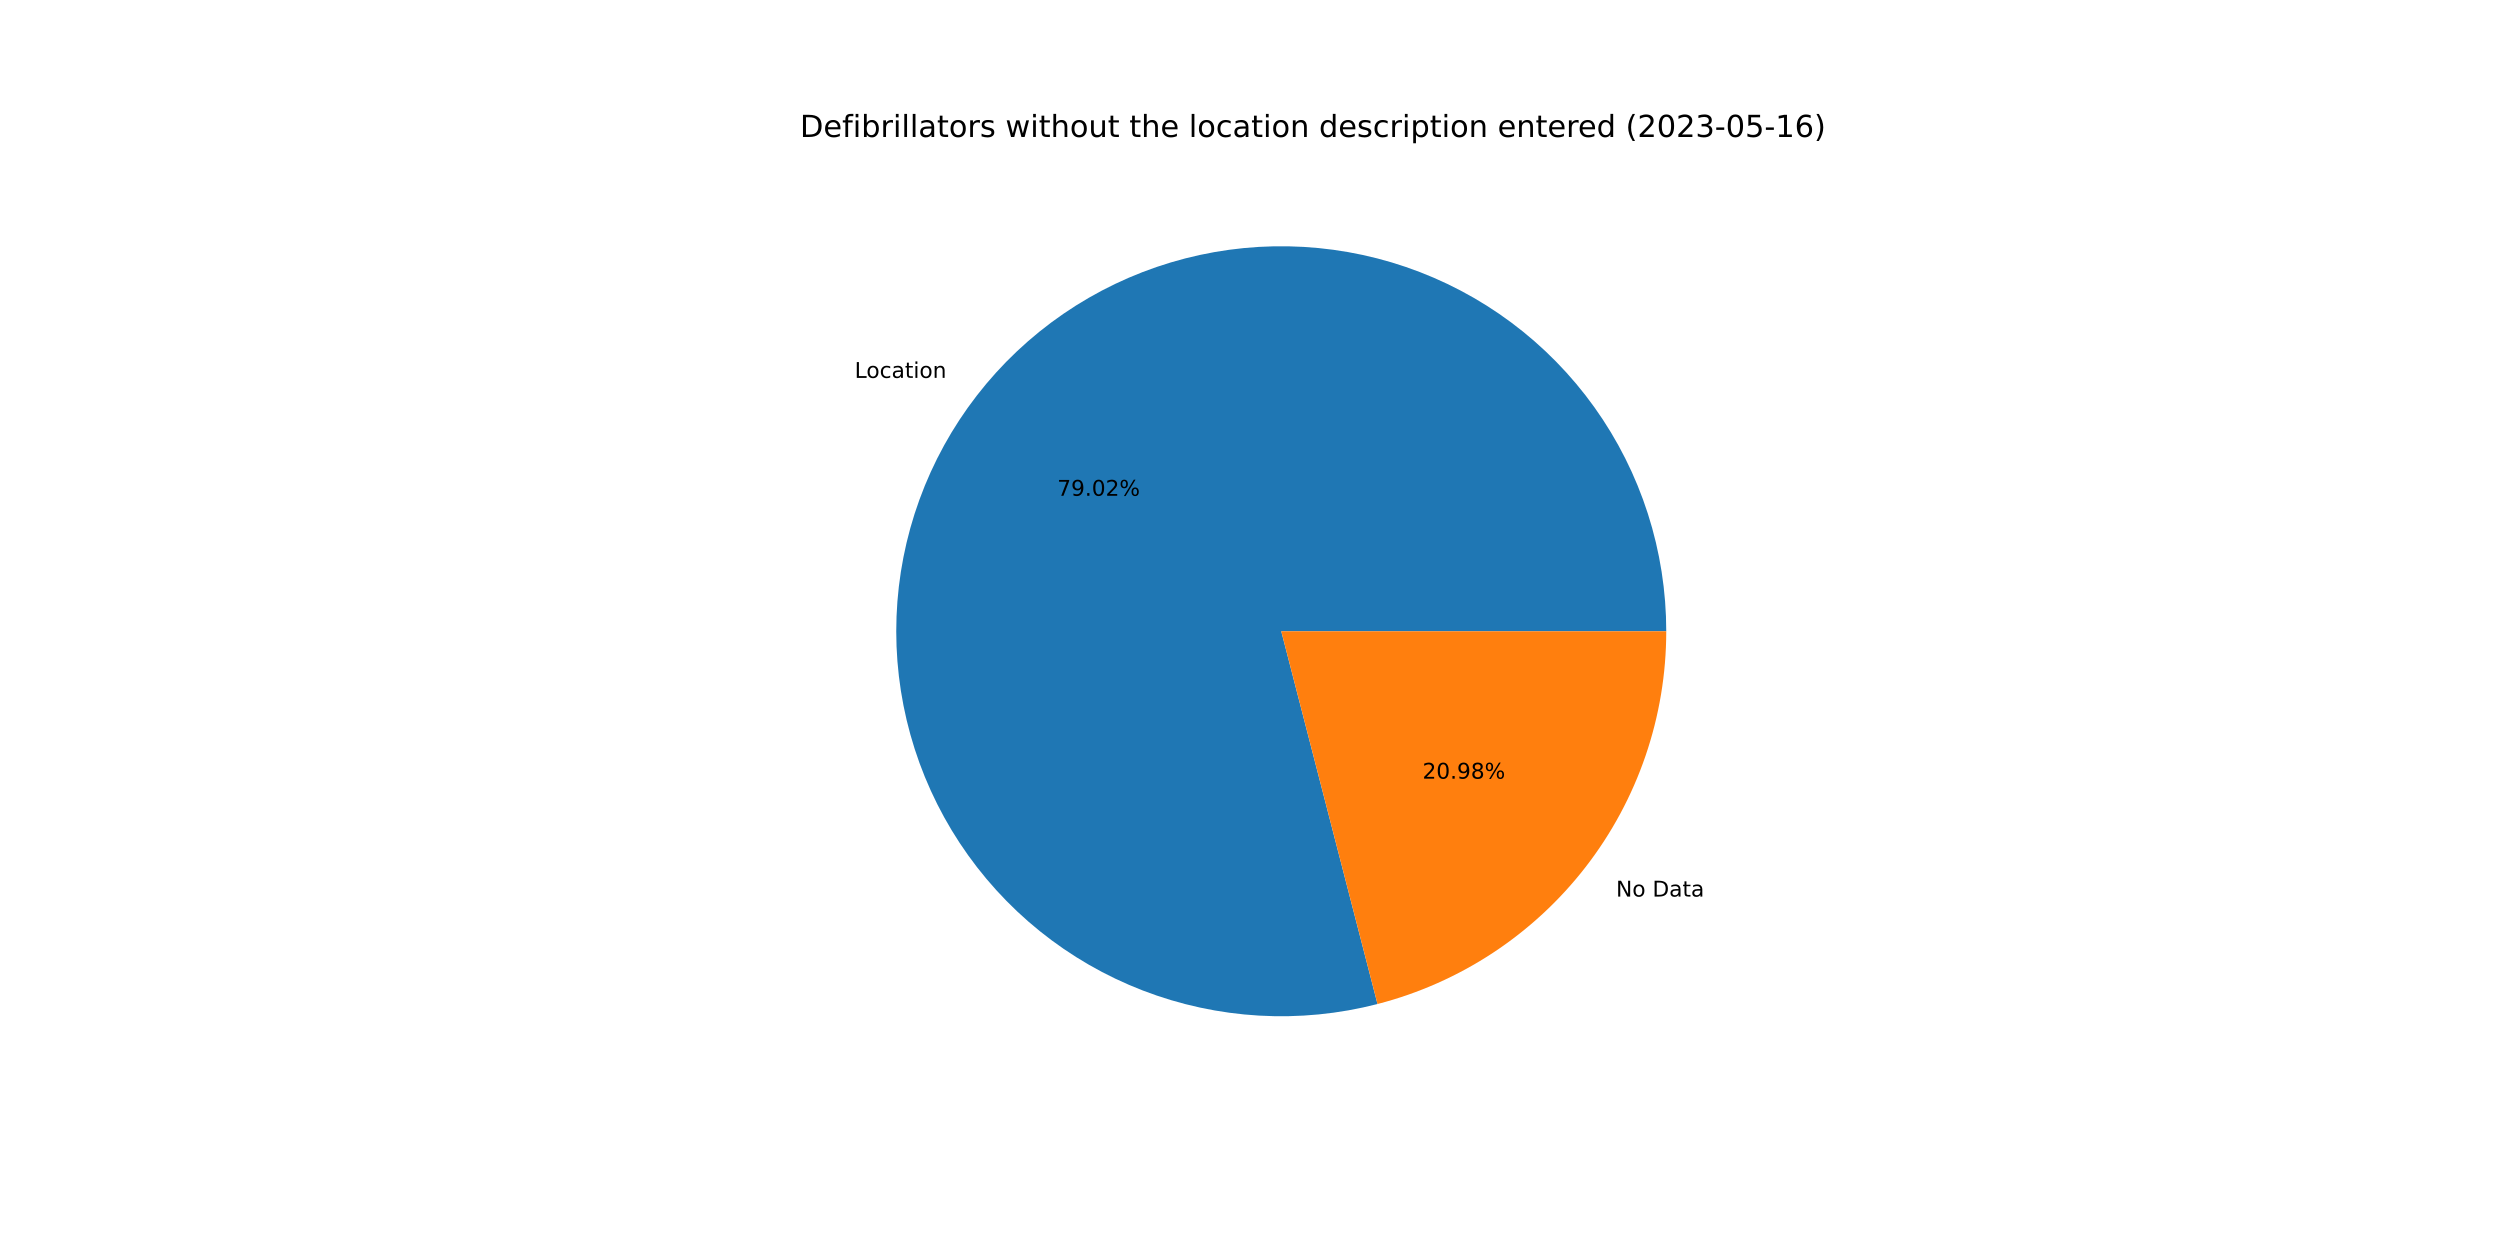
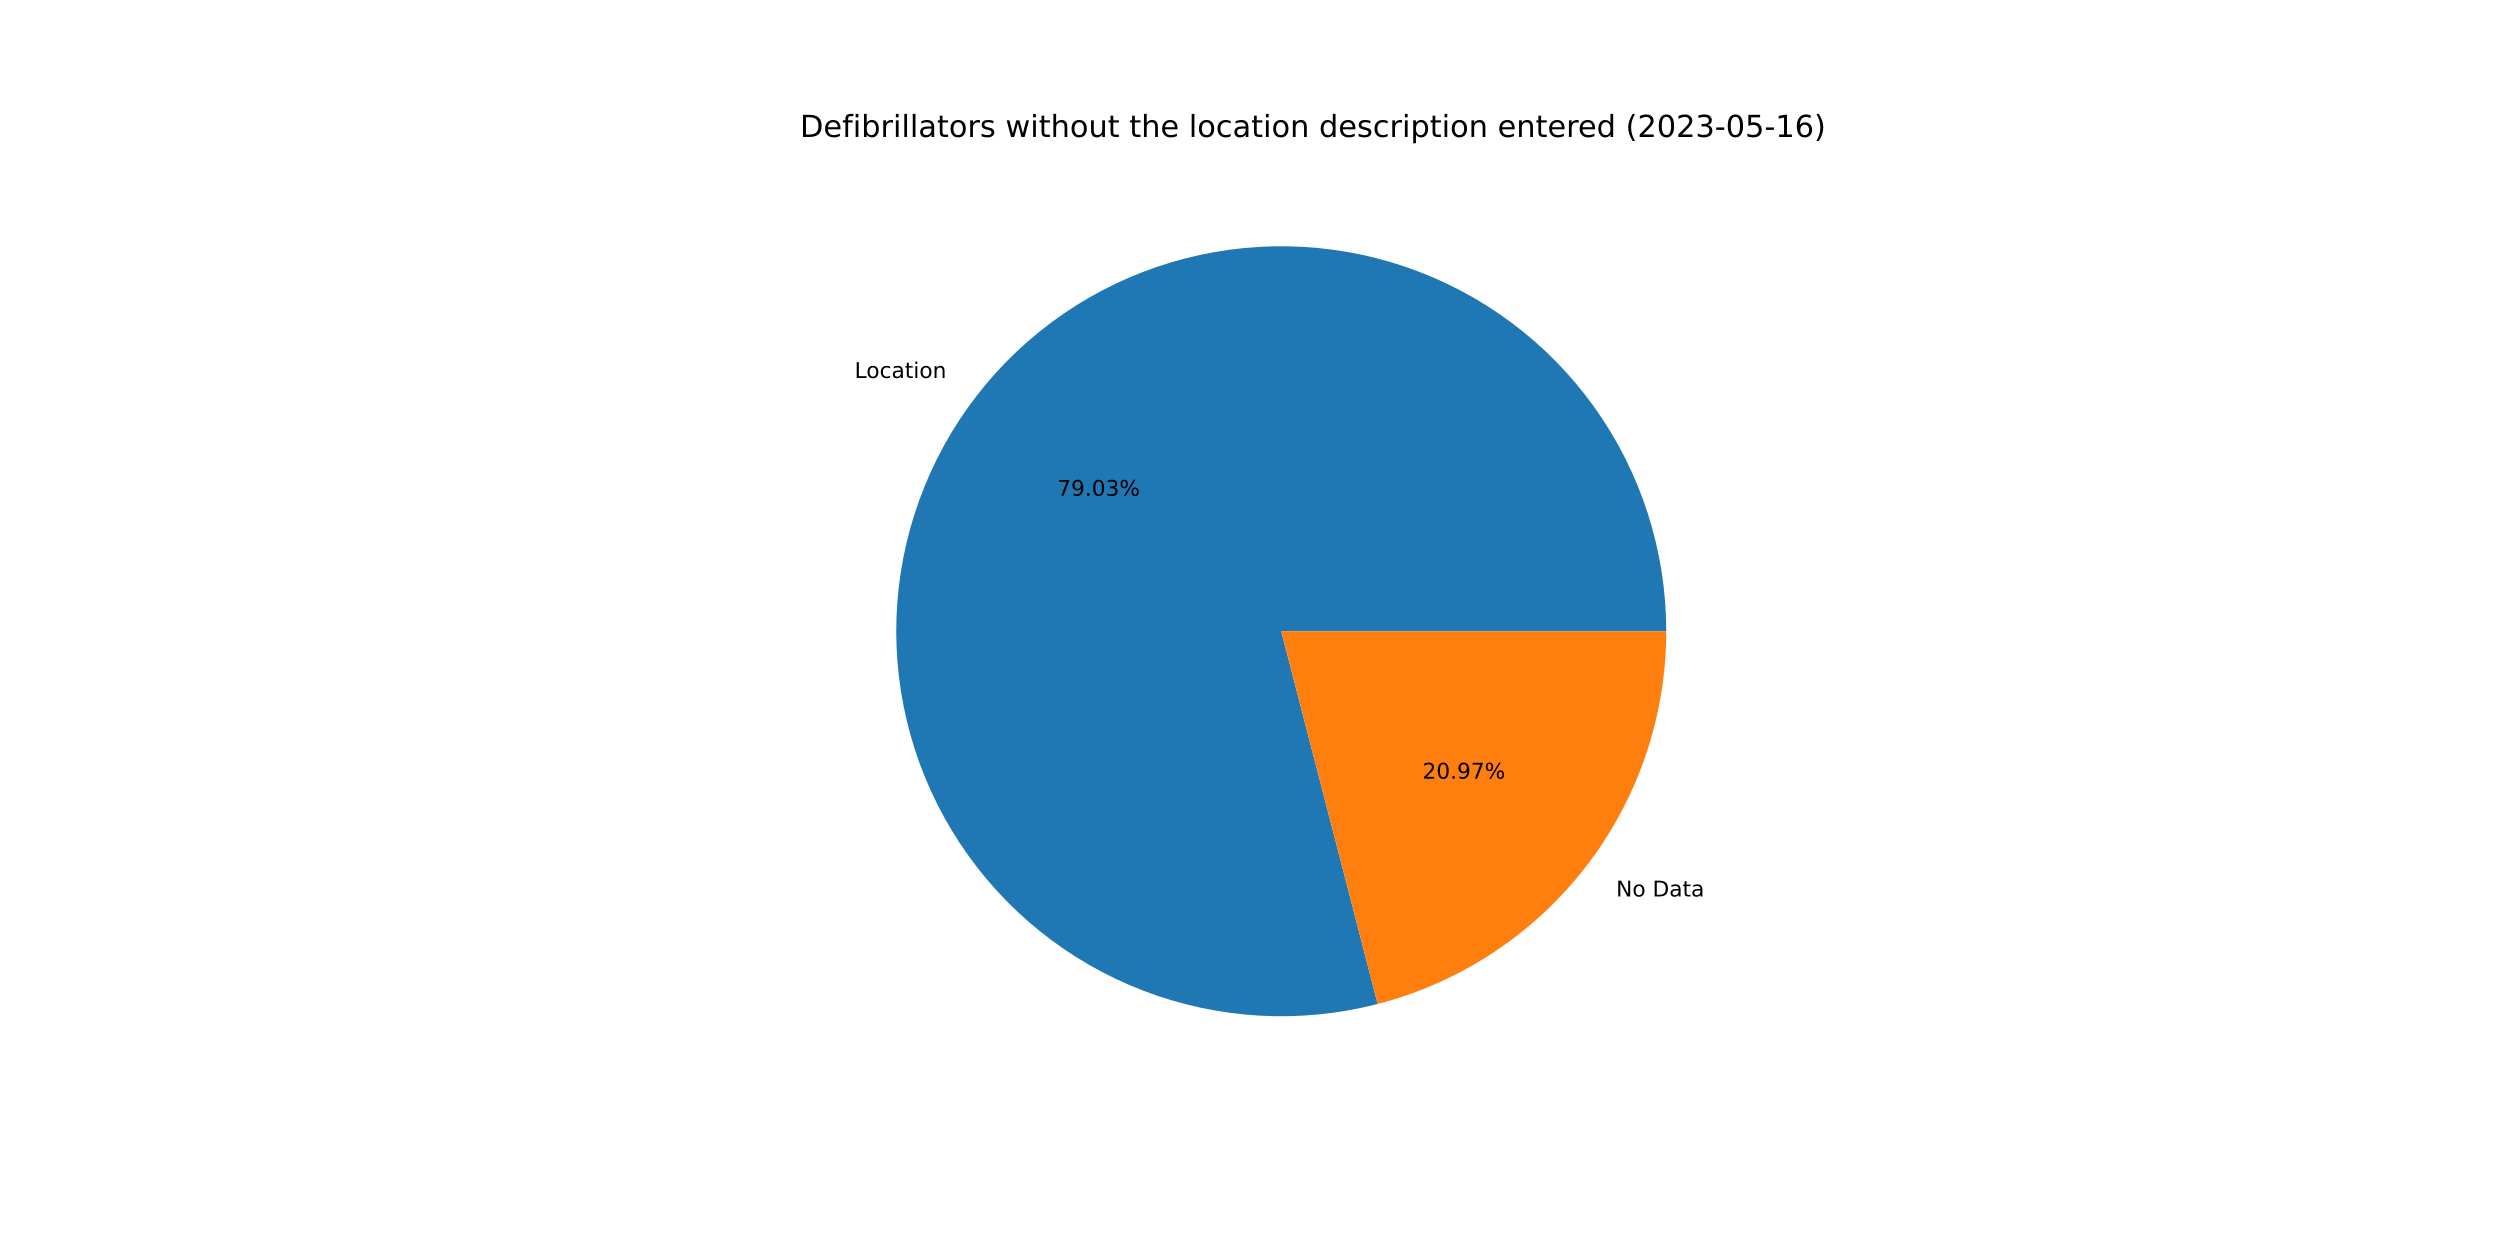
<svg xmlns="http://www.w3.org/2000/svg" xmlns:xlink="http://www.w3.org/1999/xlink" width="1152pt" height="576pt" viewBox="0 0 1152 576" version="1.1">
  <defs>
    <style type="text/css">*{stroke-linejoin: round; stroke-linecap: butt}</style>
  </defs>
  <g id="figure_1">
    <g id="patch_1">
      <path d="M 0 576  L 1152 576  L 1152 0  L 0 0  z " style="fill: #ffffff" />
    </g>
    <g id="axes_1">
      <g id="patch_2">
-         <path d="M 767.808 290.88  C 767.808 272.492 764.949 254.216 759.334 236.707  C 753.72 219.197 745.416 202.667 734.723 187.708  C 724.03 172.75 711.076 159.544 696.325 148.565  C 681.575 137.587 665.207 128.968 647.809 123.017  C 630.41 117.067 612.192 113.858 593.808 113.505  C 575.424 113.152 557.096 115.659 539.482 120.936  C 521.868 126.214 505.181 134.198 490.02 144.602  C 474.858 155.006 461.406 167.704 450.146 182.241  C 438.886 196.777 429.954 212.977 423.671 230.258  C 417.388 247.538 413.829 265.691 413.123 284.066  C 412.417 302.44 414.571 320.812 419.509 338.524  C 424.448 356.237 432.11 373.074 442.22 388.432  C 452.331 403.79 464.769 417.484 479.087 429.021  C 493.404 440.558 509.429 449.8 526.586 456.414  C 543.743 463.028 561.824 466.934 580.181 467.993  C 598.539 469.053 616.949 467.251 634.753 462.654  L 590.4 290.88  L 767.808 290.88  z " style="fill: #1f77b4" />
+         <path d="M 767.808 290.88  C 767.808 272.491 764.949 254.212 759.333 236.701  C 753.717 219.191 745.412 202.659 734.717 187.699  C 724.022 172.74 711.065 159.534 696.312 148.556  C 681.559 137.577 665.189 128.959 647.788 123.01  C 630.388 117.062 612.167 113.855 593.781 113.504  C 575.395 113.154 557.066 115.664 539.451 120.945  C 521.836 126.227 505.149 134.215 489.989 144.623  C 474.828 155.031 461.378 167.734 450.12 182.274  C 438.862 196.815 429.934 213.019 423.655 230.303  C 417.375 247.587 413.822 265.743 413.121 284.119  C 412.42 302.495 414.581 320.869 419.525 338.581  C 424.47 356.293 432.138 373.13 442.256 388.486  C 452.373 403.842 464.817 417.532 479.141 429.065  C 493.464 440.597 509.495 449.833 526.656 456.441  C 543.817 463.048 561.902 466.947 580.262 467.998  C 598.621 469.049 617.033 467.239 634.836 462.633  L 590.4 290.88  L 767.808 290.88  z " style="fill: #1f77b4" />
      </g>
      <g id="patch_3">
-         <path d="M 634.753 462.654  C 672.827 452.823 706.573 430.607 730.654 399.519  C 754.734 368.432 767.808 330.203 767.808 290.88  L 590.4 290.88  L 634.753 462.654  z " style="fill: #ff7f0e" />
+         <path d="M 634.836 462.633  C 672.891 452.787 706.616 430.567 730.68 399.486  C 754.744 368.404 767.808 330.188 767.808 290.88  L 590.4 290.88  L 634.836 462.633  z " style="fill: #ff7f0e" />
      </g>
      <g id="matplotlib.axis_1" />
      <g id="matplotlib.axis_2" />
      <g id="text_1">
-         <g transform="translate(393.8241 174.1361)scale(0.1 -0.1)">
+         <g transform="translate(393.7953 174.1733)scale(0.1 -0.1)">
          <defs>
            <path id="DejaVuSans-4c" d="M 628 4666  L 1259 4666  L 1259 531  L 3531 531  L 3531 0  L 628 0  L 628 4666  z " transform="scale(0.015625)" />
            <path id="DejaVuSans-6f" d="M 1959 3097  Q 1497 3097 1228 2736  Q 959 2375 959 1747  Q 959 1119 1226 758  Q 1494 397 1959 397  Q 2419 397 2687 759  Q 2956 1122 2956 1747  Q 2956 2369 2687 2733  Q 2419 3097 1959 3097  z M 1959 3584  Q 2709 3584 3137 3096  Q 3566 2609 3566 1747  Q 3566 888 3137 398  Q 2709 -91 1959 -91  Q 1206 -91 779 398  Q 353 888 353 1747  Q 353 2609 779 3096  Q 1206 3584 1959 3584  z " transform="scale(0.015625)" />
            <path id="DejaVuSans-63" d="M 3122 3366  L 3122 2828  Q 2878 2963 2633 3030  Q 2388 3097 2138 3097  Q 1578 3097 1268 2742  Q 959 2388 959 1747  Q 959 1106 1268 751  Q 1578 397 2138 397  Q 2388 397 2633 464  Q 2878 531 3122 666  L 3122 134  Q 2881 22 2623 -34  Q 2366 -91 2075 -91  Q 1284 -91 818 406  Q 353 903 353 1747  Q 353 2603 823 3093  Q 1294 3584 2113 3584  Q 2378 3584 2631 3529  Q 2884 3475 3122 3366  z " transform="scale(0.015625)" />
            <path id="DejaVuSans-61" d="M 2194 1759  Q 1497 1759 1228 1600  Q 959 1441 959 1056  Q 959 750 1161 570  Q 1363 391 1709 391  Q 2188 391 2477 730  Q 2766 1069 2766 1631  L 2766 1759  L 2194 1759  z M 3341 1997  L 3341 0  L 2766 0  L 2766 531  Q 2569 213 2275 61  Q 1981 -91 1556 -91  Q 1019 -91 701 211  Q 384 513 384 1019  Q 384 1609 779 1909  Q 1175 2209 1959 2209  L 2766 2209  L 2766 2266  Q 2766 2663 2505 2880  Q 2244 3097 1772 3097  Q 1472 3097 1187 3025  Q 903 2953 641 2809  L 641 3341  Q 956 3463 1253 3523  Q 1550 3584 1831 3584  Q 2591 3584 2966 3190  Q 3341 2797 3341 1997  z " transform="scale(0.015625)" />
            <path id="DejaVuSans-74" d="M 1172 4494  L 1172 3500  L 2356 3500  L 2356 3053  L 1172 3053  L 1172 1153  Q 1172 725 1289 603  Q 1406 481 1766 481  L 2356 481  L 2356 0  L 1766 0  Q 1100 0 847 248  Q 594 497 594 1153  L 594 3053  L 172 3053  L 172 3500  L 594 3500  L 594 4494  L 1172 4494  z " transform="scale(0.015625)" />
            <path id="DejaVuSans-69" d="M 603 3500  L 1178 3500  L 1178 0  L 603 0  L 603 3500  z M 603 4863  L 1178 4863  L 1178 4134  L 603 4134  L 603 4863  z " transform="scale(0.015625)" />
            <path id="DejaVuSans-6e" d="M 3513 2113  L 3513 0  L 2938 0  L 2938 2094  Q 2938 2591 2744 2837  Q 2550 3084 2163 3084  Q 1697 3084 1428 2787  Q 1159 2491 1159 1978  L 1159 0  L 581 0  L 581 3500  L 1159 3500  L 1159 2956  Q 1366 3272 1645 3428  Q 1925 3584 2291 3584  Q 2894 3584 3203 3211  Q 3513 2838 3513 2113  z " transform="scale(0.015625)" />
          </defs>
          <use xlink:href="#DejaVuSans-4c" />
          <use xlink:href="#DejaVuSans-6f" x="53.963" />
          <use xlink:href="#DejaVuSans-63" x="115.145" />
          <use xlink:href="#DejaVuSans-61" x="170.125" />
          <use xlink:href="#DejaVuSans-74" x="231.404" />
          <use xlink:href="#DejaVuSans-69" x="270.613" />
          <use xlink:href="#DejaVuSans-6f" x="298.396" />
          <use xlink:href="#DejaVuSans-6e" x="359.578" />
        </g>
      </g>
      <g id="text_2">
-         <g transform="translate(487.183 228.4557)scale(0.1 -0.1)">
+         <g transform="translate(487.1672 228.4761)scale(0.1 -0.1)">
          <defs>
            <path id="DejaVuSans-37" d="M 525 4666  L 3525 4666  L 3525 4397  L 1831 0  L 1172 0  L 2766 4134  L 525 4134  L 525 4666  z " transform="scale(0.015625)" />
            <path id="DejaVuSans-39" d="M 703 97  L 703 672  Q 941 559 1184 500  Q 1428 441 1663 441  Q 2288 441 2617 861  Q 2947 1281 2994 2138  Q 2813 1869 2534 1725  Q 2256 1581 1919 1581  Q 1219 1581 811 2004  Q 403 2428 403 3163  Q 403 3881 828 4315  Q 1253 4750 1959 4750  Q 2769 4750 3195 4129  Q 3622 3509 3622 2328  Q 3622 1225 3098 567  Q 2575 -91 1691 -91  Q 1453 -91 1209 -44  Q 966 3 703 97  z M 1959 2075  Q 2384 2075 2632 2365  Q 2881 2656 2881 3163  Q 2881 3666 2632 3958  Q 2384 4250 1959 4250  Q 1534 4250 1286 3958  Q 1038 3666 1038 3163  Q 1038 2656 1286 2365  Q 1534 2075 1959 2075  z " transform="scale(0.015625)" />
            <path id="DejaVuSans-2e" d="M 684 794  L 1344 794  L 1344 0  L 684 0  L 684 794  z " transform="scale(0.015625)" />
            <path id="DejaVuSans-30" d="M 2034 4250  Q 1547 4250 1301 3770  Q 1056 3291 1056 2328  Q 1056 1369 1301 889  Q 1547 409 2034 409  Q 2525 409 2770 889  Q 3016 1369 3016 2328  Q 3016 3291 2770 3770  Q 2525 4250 2034 4250  z M 2034 4750  Q 2819 4750 3233 4129  Q 3647 3509 3647 2328  Q 3647 1150 3233 529  Q 2819 -91 2034 -91  Q 1250 -91 836 529  Q 422 1150 422 2328  Q 422 3509 836 4129  Q 1250 4750 2034 4750  z " transform="scale(0.015625)" />
-             <path id="DejaVuSans-32" d="M 1228 531  L 3431 531  L 3431 0  L 469 0  L 469 531  Q 828 903 1448 1529  Q 2069 2156 2228 2338  Q 2531 2678 2651 2914  Q 2772 3150 2772 3378  Q 2772 3750 2511 3984  Q 2250 4219 1831 4219  Q 1534 4219 1204 4116  Q 875 4013 500 3803  L 500 4441  Q 881 4594 1212 4672  Q 1544 4750 1819 4750  Q 2544 4750 2975 4387  Q 3406 4025 3406 3419  Q 3406 3131 3298 2873  Q 3191 2616 2906 2266  Q 2828 2175 2409 1742  Q 1991 1309 1228 531  z " transform="scale(0.015625)" />
+             <path id="DejaVuSans-33" d="M 2597 2516  Q 3050 2419 3304 2112  Q 3559 1806 3559 1356  Q 3559 666 3084 287  Q 2609 -91 1734 -91  Q 1441 -91 1130 -33  Q 819 25 488 141  L 488 750  Q 750 597 1062 519  Q 1375 441 1716 441  Q 2309 441 2620 675  Q 2931 909 2931 1356  Q 2931 1769 2642 2001  Q 2353 2234 1838 2234  L 1294 2234  L 1294 2753  L 1863 2753  Q 2328 2753 2575 2939  Q 2822 3125 2822 3475  Q 2822 3834 2567 4026  Q 2313 4219 1838 4219  Q 1578 4219 1281 4162  Q 984 4106 628 3988  L 628 4550  Q 988 4650 1302 4700  Q 1616 4750 1894 4750  Q 2613 4750 3031 4423  Q 3450 4097 3450 3541  Q 3450 3153 3228 2886  Q 3006 2619 2597 2516  z " transform="scale(0.015625)" />
            <path id="DejaVuSans-25" d="M 4653 2053  Q 4381 2053 4226 1822  Q 4072 1591 4072 1178  Q 4072 772 4226 539  Q 4381 306 4653 306  Q 4919 306 5073 539  Q 5228 772 5228 1178  Q 5228 1588 5073 1820  Q 4919 2053 4653 2053  z M 4653 2450  Q 5147 2450 5437 2106  Q 5728 1763 5728 1178  Q 5728 594 5436 251  Q 5144 -91 4653 -91  Q 4153 -91 3862 251  Q 3572 594 3572 1178  Q 3572 1766 3864 2108  Q 4156 2450 4653 2450  z M 1428 4353  Q 1159 4353 1004 4120  Q 850 3888 850 3481  Q 850 3069 1003 2837  Q 1156 2606 1428 2606  Q 1700 2606 1854 2837  Q 2009 3069 2009 3481  Q 2009 3884 1853 4118  Q 1697 4353 1428 4353  z M 4250 4750  L 4750 4750  L 1831 -91  L 1331 -91  L 4250 4750  z M 1428 4750  Q 1922 4750 2215 4408  Q 2509 4066 2509 3481  Q 2509 2891 2217 2550  Q 1925 2209 1428 2209  Q 931 2209 642 2551  Q 353 2894 353 3481  Q 353 4063 643 4406  Q 934 4750 1428 4750  z " transform="scale(0.015625)" />
          </defs>
          <use xlink:href="#DejaVuSans-37" />
          <use xlink:href="#DejaVuSans-39" x="63.623" />
          <use xlink:href="#DejaVuSans-2e" x="127.246" />
          <use xlink:href="#DejaVuSans-30" x="159.033" />
-           <use xlink:href="#DejaVuSans-32" x="222.656" />
+           <use xlink:href="#DejaVuSans-33" x="222.656" />
          <use xlink:href="#DejaVuSans-25" x="286.279" />
        </g>
      </g>
      <g id="text_3">
-         <g transform="translate(744.679 413.1427)scale(0.1 -0.1)">
+         <g transform="translate(744.7078 413.1054)scale(0.1 -0.1)">
          <defs>
            <path id="DejaVuSans-4e" d="M 628 4666  L 1478 4666  L 3547 763  L 3547 4666  L 4159 4666  L 4159 0  L 3309 0  L 1241 3903  L 1241 0  L 628 0  L 628 4666  z " transform="scale(0.015625)" />
            <path id="DejaVuSans-20" transform="scale(0.015625)" />
            <path id="DejaVuSans-44" d="M 1259 4147  L 1259 519  L 2022 519  Q 2988 519 3436 956  Q 3884 1394 3884 2338  Q 3884 3275 3436 3711  Q 2988 4147 2022 4147  L 1259 4147  z M 628 4666  L 1925 4666  Q 3281 4666 3915 4102  Q 4550 3538 4550 2338  Q 4550 1131 3912 565  Q 3275 0 1925 0  L 628 0  L 628 4666  z " transform="scale(0.015625)" />
          </defs>
          <use xlink:href="#DejaVuSans-4e" />
          <use xlink:href="#DejaVuSans-6f" x="74.805" />
          <use xlink:href="#DejaVuSans-20" x="135.986" />
          <use xlink:href="#DejaVuSans-44" x="167.773" />
          <use xlink:href="#DejaVuSans-61" x="244.775" />
          <use xlink:href="#DejaVuSans-74" x="306.055" />
          <use xlink:href="#DejaVuSans-61" x="345.264" />
        </g>
      </g>
      <g id="text_4">
-         <g transform="translate(655.4873 358.823)scale(0.1 -0.1)">
+         <g transform="translate(655.5031 358.8027)scale(0.1 -0.1)">
          <defs>
-             <path id="DejaVuSans-38" d="M 2034 2216  Q 1584 2216 1326 1975  Q 1069 1734 1069 1313  Q 1069 891 1326 650  Q 1584 409 2034 409  Q 2484 409 2743 651  Q 3003 894 3003 1313  Q 3003 1734 2745 1975  Q 2488 2216 2034 2216  z M 1403 2484  Q 997 2584 770 2862  Q 544 3141 544 3541  Q 544 4100 942 4425  Q 1341 4750 2034 4750  Q 2731 4750 3128 4425  Q 3525 4100 3525 3541  Q 3525 3141 3298 2862  Q 3072 2584 2669 2484  Q 3125 2378 3379 2068  Q 3634 1759 3634 1313  Q 3634 634 3220 271  Q 2806 -91 2034 -91  Q 1263 -91 848 271  Q 434 634 434 1313  Q 434 1759 690 2068  Q 947 2378 1403 2484  z M 1172 3481  Q 1172 3119 1398 2916  Q 1625 2713 2034 2713  Q 2441 2713 2670 2916  Q 2900 3119 2900 3481  Q 2900 3844 2670 4047  Q 2441 4250 2034 4250  Q 1625 4250 1398 4047  Q 1172 3844 1172 3481  z " transform="scale(0.015625)" />
+             <path id="DejaVuSans-32" d="M 1228 531  L 3431 531  L 3431 0  L 469 0  L 469 531  Q 828 903 1448 1529  Q 2069 2156 2228 2338  Q 2531 2678 2651 2914  Q 2772 3150 2772 3378  Q 2772 3750 2511 3984  Q 2250 4219 1831 4219  Q 1534 4219 1204 4116  Q 875 4013 500 3803  L 500 4441  Q 881 4594 1212 4672  Q 1544 4750 1819 4750  Q 2544 4750 2975 4387  Q 3406 4025 3406 3419  Q 3406 3131 3298 2873  Q 3191 2616 2906 2266  Q 2828 2175 2409 1742  Q 1991 1309 1228 531  z " transform="scale(0.015625)" />
          </defs>
          <use xlink:href="#DejaVuSans-32" />
          <use xlink:href="#DejaVuSans-30" x="63.623" />
          <use xlink:href="#DejaVuSans-2e" x="127.246" />
          <use xlink:href="#DejaVuSans-39" x="159.033" />
-           <use xlink:href="#DejaVuSans-38" x="222.656" />
+           <use xlink:href="#DejaVuSans-37" x="222.656" />
          <use xlink:href="#DejaVuSans-25" x="286.279" />
        </g>
      </g>
      <g id="text_5">
        <g transform="translate(368.64 63.12)scale(0.14 -0.14)">
          <defs>
            <path id="DejaVuSans-65" d="M 3597 1894  L 3597 1613  L 953 1613  Q 991 1019 1311 708  Q 1631 397 2203 397  Q 2534 397 2845 478  Q 3156 559 3463 722  L 3463 178  Q 3153 47 2828 -22  Q 2503 -91 2169 -91  Q 1331 -91 842 396  Q 353 884 353 1716  Q 353 2575 817 3079  Q 1281 3584 2069 3584  Q 2775 3584 3186 3129  Q 3597 2675 3597 1894  z M 3022 2063  Q 3016 2534 2758 2815  Q 2500 3097 2075 3097  Q 1594 3097 1305 2825  Q 1016 2553 972 2059  L 3022 2063  z " transform="scale(0.015625)" />
            <path id="DejaVuSans-66" d="M 2375 4863  L 2375 4384  L 1825 4384  Q 1516 4384 1395 4259  Q 1275 4134 1275 3809  L 1275 3500  L 2222 3500  L 2222 3053  L 1275 3053  L 1275 0  L 697 0  L 697 3053  L 147 3053  L 147 3500  L 697 3500  L 697 3744  Q 697 4328 969 4595  Q 1241 4863 1831 4863  L 2375 4863  z " transform="scale(0.015625)" />
            <path id="DejaVuSans-62" d="M 3116 1747  Q 3116 2381 2855 2742  Q 2594 3103 2138 3103  Q 1681 3103 1420 2742  Q 1159 2381 1159 1747  Q 1159 1113 1420 752  Q 1681 391 2138 391  Q 2594 391 2855 752  Q 3116 1113 3116 1747  z M 1159 2969  Q 1341 3281 1617 3432  Q 1894 3584 2278 3584  Q 2916 3584 3314 3078  Q 3713 2572 3713 1747  Q 3713 922 3314 415  Q 2916 -91 2278 -91  Q 1894 -91 1617 61  Q 1341 213 1159 525  L 1159 0  L 581 0  L 581 4863  L 1159 4863  L 1159 2969  z " transform="scale(0.015625)" />
            <path id="DejaVuSans-72" d="M 2631 2963  Q 2534 3019 2420 3045  Q 2306 3072 2169 3072  Q 1681 3072 1420 2755  Q 1159 2438 1159 1844  L 1159 0  L 581 0  L 581 3500  L 1159 3500  L 1159 2956  Q 1341 3275 1631 3429  Q 1922 3584 2338 3584  Q 2397 3584 2469 3576  Q 2541 3569 2628 3553  L 2631 2963  z " transform="scale(0.015625)" />
            <path id="DejaVuSans-6c" d="M 603 4863  L 1178 4863  L 1178 0  L 603 0  L 603 4863  z " transform="scale(0.015625)" />
            <path id="DejaVuSans-73" d="M 2834 3397  L 2834 2853  Q 2591 2978 2328 3040  Q 2066 3103 1784 3103  Q 1356 3103 1142 2972  Q 928 2841 928 2578  Q 928 2378 1081 2264  Q 1234 2150 1697 2047  L 1894 2003  Q 2506 1872 2764 1633  Q 3022 1394 3022 966  Q 3022 478 2636 193  Q 2250 -91 1575 -91  Q 1294 -91 989 -36  Q 684 19 347 128  L 347 722  Q 666 556 975 473  Q 1284 391 1588 391  Q 1994 391 2212 530  Q 2431 669 2431 922  Q 2431 1156 2273 1281  Q 2116 1406 1581 1522  L 1381 1569  Q 847 1681 609 1914  Q 372 2147 372 2553  Q 372 3047 722 3315  Q 1072 3584 1716 3584  Q 2034 3584 2315 3537  Q 2597 3491 2834 3397  z " transform="scale(0.015625)" />
            <path id="DejaVuSans-77" d="M 269 3500  L 844 3500  L 1563 769  L 2278 3500  L 2956 3500  L 3675 769  L 4391 3500  L 4966 3500  L 4050 0  L 3372 0  L 2619 2869  L 1863 0  L 1184 0  L 269 3500  z " transform="scale(0.015625)" />
            <path id="DejaVuSans-68" d="M 3513 2113  L 3513 0  L 2938 0  L 2938 2094  Q 2938 2591 2744 2837  Q 2550 3084 2163 3084  Q 1697 3084 1428 2787  Q 1159 2491 1159 1978  L 1159 0  L 581 0  L 581 4863  L 1159 4863  L 1159 2956  Q 1366 3272 1645 3428  Q 1925 3584 2291 3584  Q 2894 3584 3203 3211  Q 3513 2838 3513 2113  z " transform="scale(0.015625)" />
            <path id="DejaVuSans-75" d="M 544 1381  L 544 3500  L 1119 3500  L 1119 1403  Q 1119 906 1312 657  Q 1506 409 1894 409  Q 2359 409 2629 706  Q 2900 1003 2900 1516  L 2900 3500  L 3475 3500  L 3475 0  L 2900 0  L 2900 538  Q 2691 219 2414 64  Q 2138 -91 1772 -91  Q 1169 -91 856 284  Q 544 659 544 1381  z M 1991 3584  L 1991 3584  z " transform="scale(0.015625)" />
            <path id="DejaVuSans-64" d="M 2906 2969  L 2906 4863  L 3481 4863  L 3481 0  L 2906 0  L 2906 525  Q 2725 213 2448 61  Q 2172 -91 1784 -91  Q 1150 -91 751 415  Q 353 922 353 1747  Q 353 2572 751 3078  Q 1150 3584 1784 3584  Q 2172 3584 2448 3432  Q 2725 3281 2906 2969  z M 947 1747  Q 947 1113 1208 752  Q 1469 391 1925 391  Q 2381 391 2643 752  Q 2906 1113 2906 1747  Q 2906 2381 2643 2742  Q 2381 3103 1925 3103  Q 1469 3103 1208 2742  Q 947 2381 947 1747  z " transform="scale(0.015625)" />
            <path id="DejaVuSans-70" d="M 1159 525  L 1159 -1331  L 581 -1331  L 581 3500  L 1159 3500  L 1159 2969  Q 1341 3281 1617 3432  Q 1894 3584 2278 3584  Q 2916 3584 3314 3078  Q 3713 2572 3713 1747  Q 3713 922 3314 415  Q 2916 -91 2278 -91  Q 1894 -91 1617 61  Q 1341 213 1159 525  z M 3116 1747  Q 3116 2381 2855 2742  Q 2594 3103 2138 3103  Q 1681 3103 1420 2742  Q 1159 2381 1159 1747  Q 1159 1113 1420 752  Q 1681 391 2138 391  Q 2594 391 2855 752  Q 3116 1113 3116 1747  z " transform="scale(0.015625)" />
            <path id="DejaVuSans-28" d="M 1984 4856  Q 1566 4138 1362 3434  Q 1159 2731 1159 2009  Q 1159 1288 1364 580  Q 1569 -128 1984 -844  L 1484 -844  Q 1016 -109 783 600  Q 550 1309 550 2009  Q 550 2706 781 3412  Q 1013 4119 1484 4856  L 1984 4856  z " transform="scale(0.015625)" />
-             <path id="DejaVuSans-33" d="M 2597 2516  Q 3050 2419 3304 2112  Q 3559 1806 3559 1356  Q 3559 666 3084 287  Q 2609 -91 1734 -91  Q 1441 -91 1130 -33  Q 819 25 488 141  L 488 750  Q 750 597 1062 519  Q 1375 441 1716 441  Q 2309 441 2620 675  Q 2931 909 2931 1356  Q 2931 1769 2642 2001  Q 2353 2234 1838 2234  L 1294 2234  L 1294 2753  L 1863 2753  Q 2328 2753 2575 2939  Q 2822 3125 2822 3475  Q 2822 3834 2567 4026  Q 2313 4219 1838 4219  Q 1578 4219 1281 4162  Q 984 4106 628 3988  L 628 4550  Q 988 4650 1302 4700  Q 1616 4750 1894 4750  Q 2613 4750 3031 4423  Q 3450 4097 3450 3541  Q 3450 3153 3228 2886  Q 3006 2619 2597 2516  z " transform="scale(0.015625)" />
            <path id="DejaVuSans-2d" d="M 313 2009  L 1997 2009  L 1997 1497  L 313 1497  L 313 2009  z " transform="scale(0.015625)" />
            <path id="DejaVuSans-35" d="M 691 4666  L 3169 4666  L 3169 4134  L 1269 4134  L 1269 2991  Q 1406 3038 1543 3061  Q 1681 3084 1819 3084  Q 2600 3084 3056 2656  Q 3513 2228 3513 1497  Q 3513 744 3044 326  Q 2575 -91 1722 -91  Q 1428 -91 1123 -41  Q 819 9 494 109  L 494 744  Q 775 591 1075 516  Q 1375 441 1709 441  Q 2250 441 2565 725  Q 2881 1009 2881 1497  Q 2881 1984 2565 2268  Q 2250 2553 1709 2553  Q 1456 2553 1204 2497  Q 953 2441 691 2322  L 691 4666  z " transform="scale(0.015625)" />
            <path id="DejaVuSans-31" d="M 794 531  L 1825 531  L 1825 4091  L 703 3866  L 703 4441  L 1819 4666  L 2450 4666  L 2450 531  L 3481 531  L 3481 0  L 794 0  L 794 531  z " transform="scale(0.015625)" />
            <path id="DejaVuSans-36" d="M 2113 2584  Q 1688 2584 1439 2293  Q 1191 2003 1191 1497  Q 1191 994 1439 701  Q 1688 409 2113 409  Q 2538 409 2786 701  Q 3034 994 3034 1497  Q 3034 2003 2786 2293  Q 2538 2584 2113 2584  z M 3366 4563  L 3366 3988  Q 3128 4100 2886 4159  Q 2644 4219 2406 4219  Q 1781 4219 1451 3797  Q 1122 3375 1075 2522  Q 1259 2794 1537 2939  Q 1816 3084 2150 3084  Q 2853 3084 3261 2657  Q 3669 2231 3669 1497  Q 3669 778 3244 343  Q 2819 -91 2113 -91  Q 1303 -91 875 529  Q 447 1150 447 2328  Q 447 3434 972 4092  Q 1497 4750 2381 4750  Q 2619 4750 2861 4703  Q 3103 4656 3366 4563  z " transform="scale(0.015625)" />
            <path id="DejaVuSans-29" d="M 513 4856  L 1013 4856  Q 1481 4119 1714 3412  Q 1947 2706 1947 2009  Q 1947 1309 1714 600  Q 1481 -109 1013 -844  L 513 -844  Q 928 -128 1133 580  Q 1338 1288 1338 2009  Q 1338 2731 1133 3434  Q 928 4138 513 4856  z " transform="scale(0.015625)" />
          </defs>
          <use xlink:href="#DejaVuSans-44" />
          <use xlink:href="#DejaVuSans-65" x="77.002" />
          <use xlink:href="#DejaVuSans-66" x="138.525" />
          <use xlink:href="#DejaVuSans-69" x="173.73" />
          <use xlink:href="#DejaVuSans-62" x="201.514" />
          <use xlink:href="#DejaVuSans-72" x="264.99" />
          <use xlink:href="#DejaVuSans-69" x="306.104" />
          <use xlink:href="#DejaVuSans-6c" x="333.887" />
          <use xlink:href="#DejaVuSans-6c" x="361.67" />
          <use xlink:href="#DejaVuSans-61" x="389.453" />
          <use xlink:href="#DejaVuSans-74" x="450.732" />
          <use xlink:href="#DejaVuSans-6f" x="489.941" />
          <use xlink:href="#DejaVuSans-72" x="551.123" />
          <use xlink:href="#DejaVuSans-73" x="592.236" />
          <use xlink:href="#DejaVuSans-20" x="644.336" />
          <use xlink:href="#DejaVuSans-77" x="676.123" />
          <use xlink:href="#DejaVuSans-69" x="757.91" />
          <use xlink:href="#DejaVuSans-74" x="785.693" />
          <use xlink:href="#DejaVuSans-68" x="824.902" />
          <use xlink:href="#DejaVuSans-6f" x="888.281" />
          <use xlink:href="#DejaVuSans-75" x="949.463" />
          <use xlink:href="#DejaVuSans-74" x="1012.842" />
          <use xlink:href="#DejaVuSans-20" x="1052.051" />
          <use xlink:href="#DejaVuSans-74" x="1083.838" />
          <use xlink:href="#DejaVuSans-68" x="1123.047" />
          <use xlink:href="#DejaVuSans-65" x="1186.426" />
          <use xlink:href="#DejaVuSans-20" x="1247.949" />
          <use xlink:href="#DejaVuSans-6c" x="1279.736" />
          <use xlink:href="#DejaVuSans-6f" x="1307.52" />
          <use xlink:href="#DejaVuSans-63" x="1368.701" />
          <use xlink:href="#DejaVuSans-61" x="1423.682" />
          <use xlink:href="#DejaVuSans-74" x="1484.961" />
          <use xlink:href="#DejaVuSans-69" x="1524.17" />
          <use xlink:href="#DejaVuSans-6f" x="1551.953" />
          <use xlink:href="#DejaVuSans-6e" x="1613.135" />
          <use xlink:href="#DejaVuSans-20" x="1676.514" />
          <use xlink:href="#DejaVuSans-64" x="1708.301" />
          <use xlink:href="#DejaVuSans-65" x="1771.777" />
          <use xlink:href="#DejaVuSans-73" x="1833.301" />
          <use xlink:href="#DejaVuSans-63" x="1885.4" />
          <use xlink:href="#DejaVuSans-72" x="1940.381" />
          <use xlink:href="#DejaVuSans-69" x="1981.494" />
          <use xlink:href="#DejaVuSans-70" x="2009.277" />
          <use xlink:href="#DejaVuSans-74" x="2072.754" />
          <use xlink:href="#DejaVuSans-69" x="2111.963" />
          <use xlink:href="#DejaVuSans-6f" x="2139.746" />
          <use xlink:href="#DejaVuSans-6e" x="2200.928" />
          <use xlink:href="#DejaVuSans-20" x="2264.307" />
          <use xlink:href="#DejaVuSans-65" x="2296.094" />
          <use xlink:href="#DejaVuSans-6e" x="2357.617" />
          <use xlink:href="#DejaVuSans-74" x="2420.996" />
          <use xlink:href="#DejaVuSans-65" x="2460.205" />
          <use xlink:href="#DejaVuSans-72" x="2521.729" />
          <use xlink:href="#DejaVuSans-65" x="2560.592" />
          <use xlink:href="#DejaVuSans-64" x="2622.115" />
          <use xlink:href="#DejaVuSans-20" x="2685.592" />
          <use xlink:href="#DejaVuSans-28" x="2717.379" />
          <use xlink:href="#DejaVuSans-32" x="2756.393" />
          <use xlink:href="#DejaVuSans-30" x="2820.016" />
          <use xlink:href="#DejaVuSans-32" x="2883.639" />
          <use xlink:href="#DejaVuSans-33" x="2947.262" />
          <use xlink:href="#DejaVuSans-2d" x="3010.885" />
          <use xlink:href="#DejaVuSans-30" x="3046.969" />
          <use xlink:href="#DejaVuSans-35" x="3110.592" />
          <use xlink:href="#DejaVuSans-2d" x="3174.215" />
          <use xlink:href="#DejaVuSans-31" x="3210.299" />
          <use xlink:href="#DejaVuSans-36" x="3273.922" />
          <use xlink:href="#DejaVuSans-29" x="3337.545" />
        </g>
      </g>
    </g>
  </g>
</svg>
